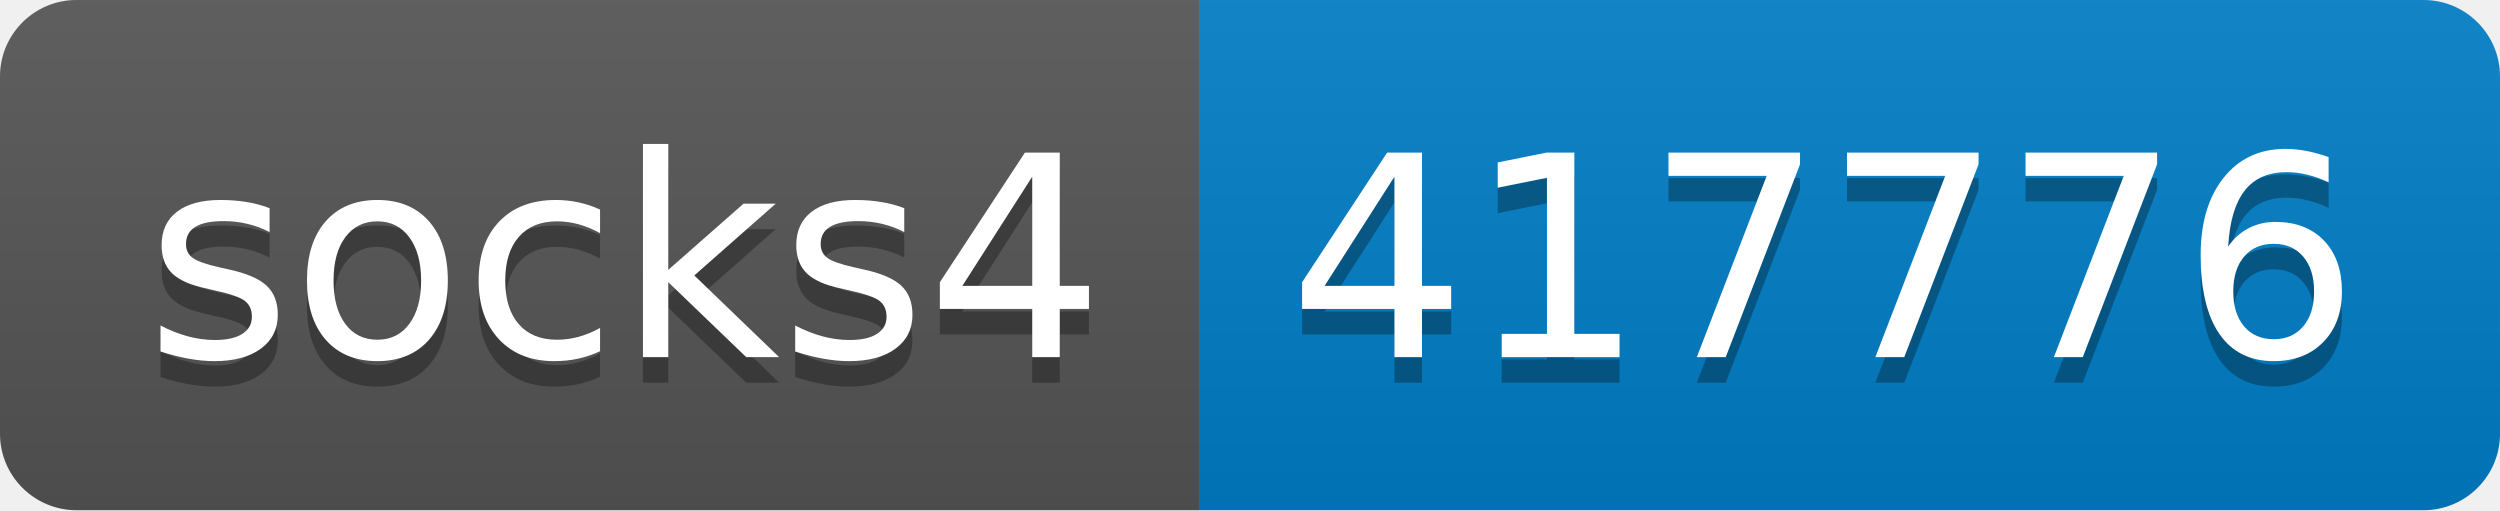
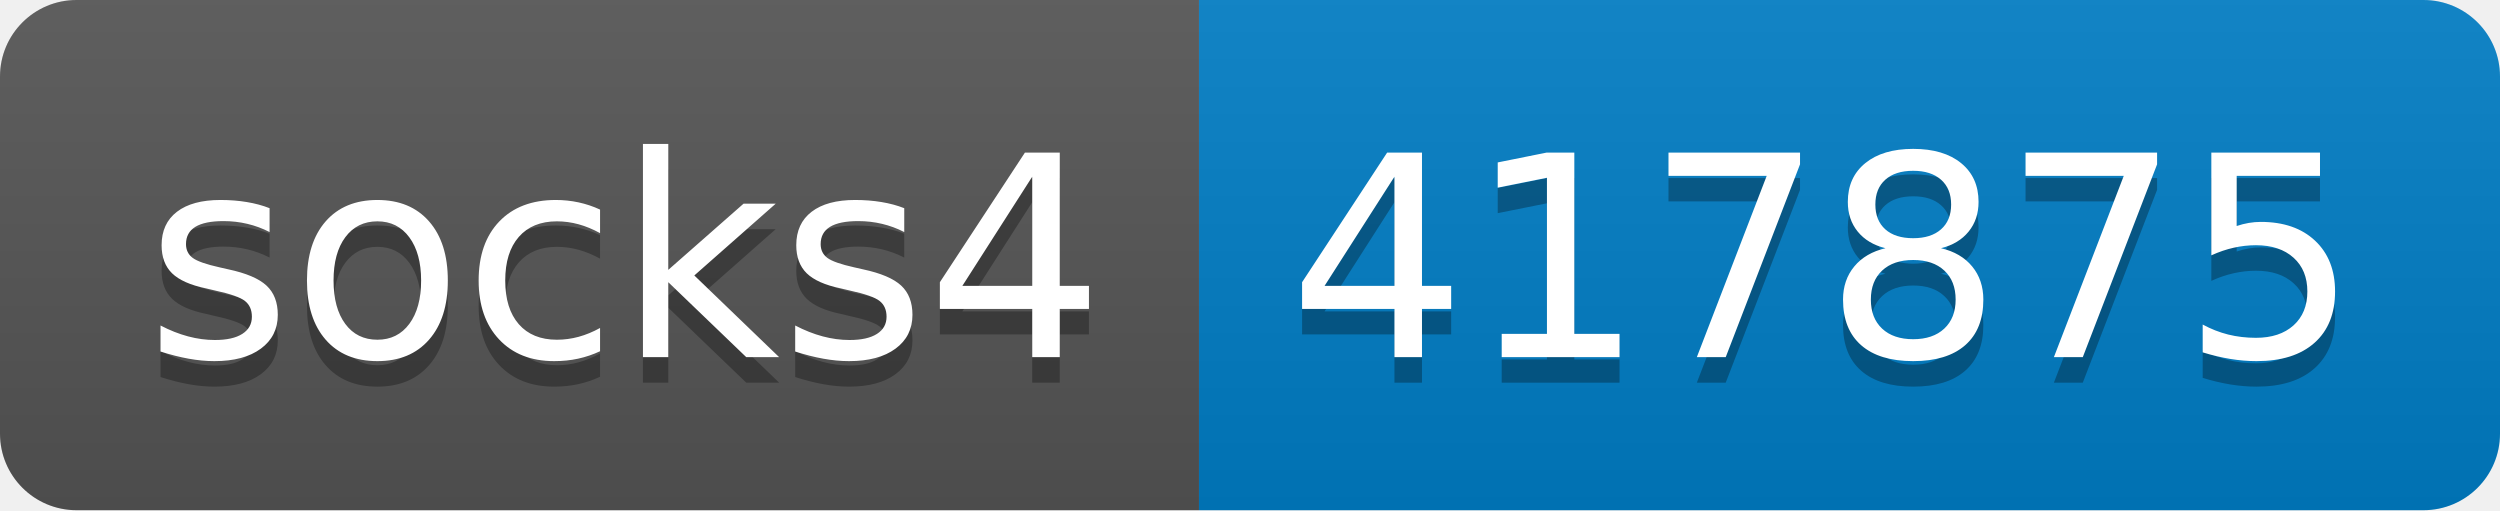
- <svg xmlns="http://www.w3.org/2000/svg" width="98" height="20" role="img" aria-label="socks4: 417776">
+ <svg xmlns="http://www.w3.org/2000/svg" width="98" height="20" role="img" aria-label="socks4: 417875">
  <linearGradient id="s" x2="0" y2="100%">
    <stop offset="0" stop-color="#bbb" stop-opacity=".1" />
    <stop offset="1" stop-opacity=".1" />
  </linearGradient>
  <clipPath id="r">
    <rect width="98" height="20" rx="3" fill="#fff" />
  </clipPath>
  <g clip-path="url(#r)">
    <rect width="47" height="20" fill="#555" />
    <rect x="47" width="51" height="20" fill="#007ec6" />
    <rect width="98" height="20" fill="url(#s)" />
  </g>
  <g fill="#fff" text-anchor="middle" font-family="Verdana,Geneva,DejaVu Sans,sans-serif" text-rendering="geometricPrecision" font-size="110">
    <text aria-hidden="true" x="245" y="150" fill="#010101" fill-opacity=".3" transform="scale(.1)" textLength="370">socks4</text>
    <text x="245" y="140" transform="scale(.1)" fill="#fff" textLength="370">socks4</text>
-     <text aria-hidden="true" x="715" y="150" fill="#010101" fill-opacity=".3" transform="scale(.1)" textLength="410">417776</text>
-     <text x="715" y="140" transform="scale(.1)" fill="#fff" textLength="410">417776</text>
+     <text aria-hidden="true" x="715" y="150" fill="#010101" fill-opacity=".3" transform="scale(.1)" textLength="410">417875</text>
+     <text x="715" y="140" transform="scale(.1)" fill="#fff" textLength="410">417875</text>
  </g>
</svg>
